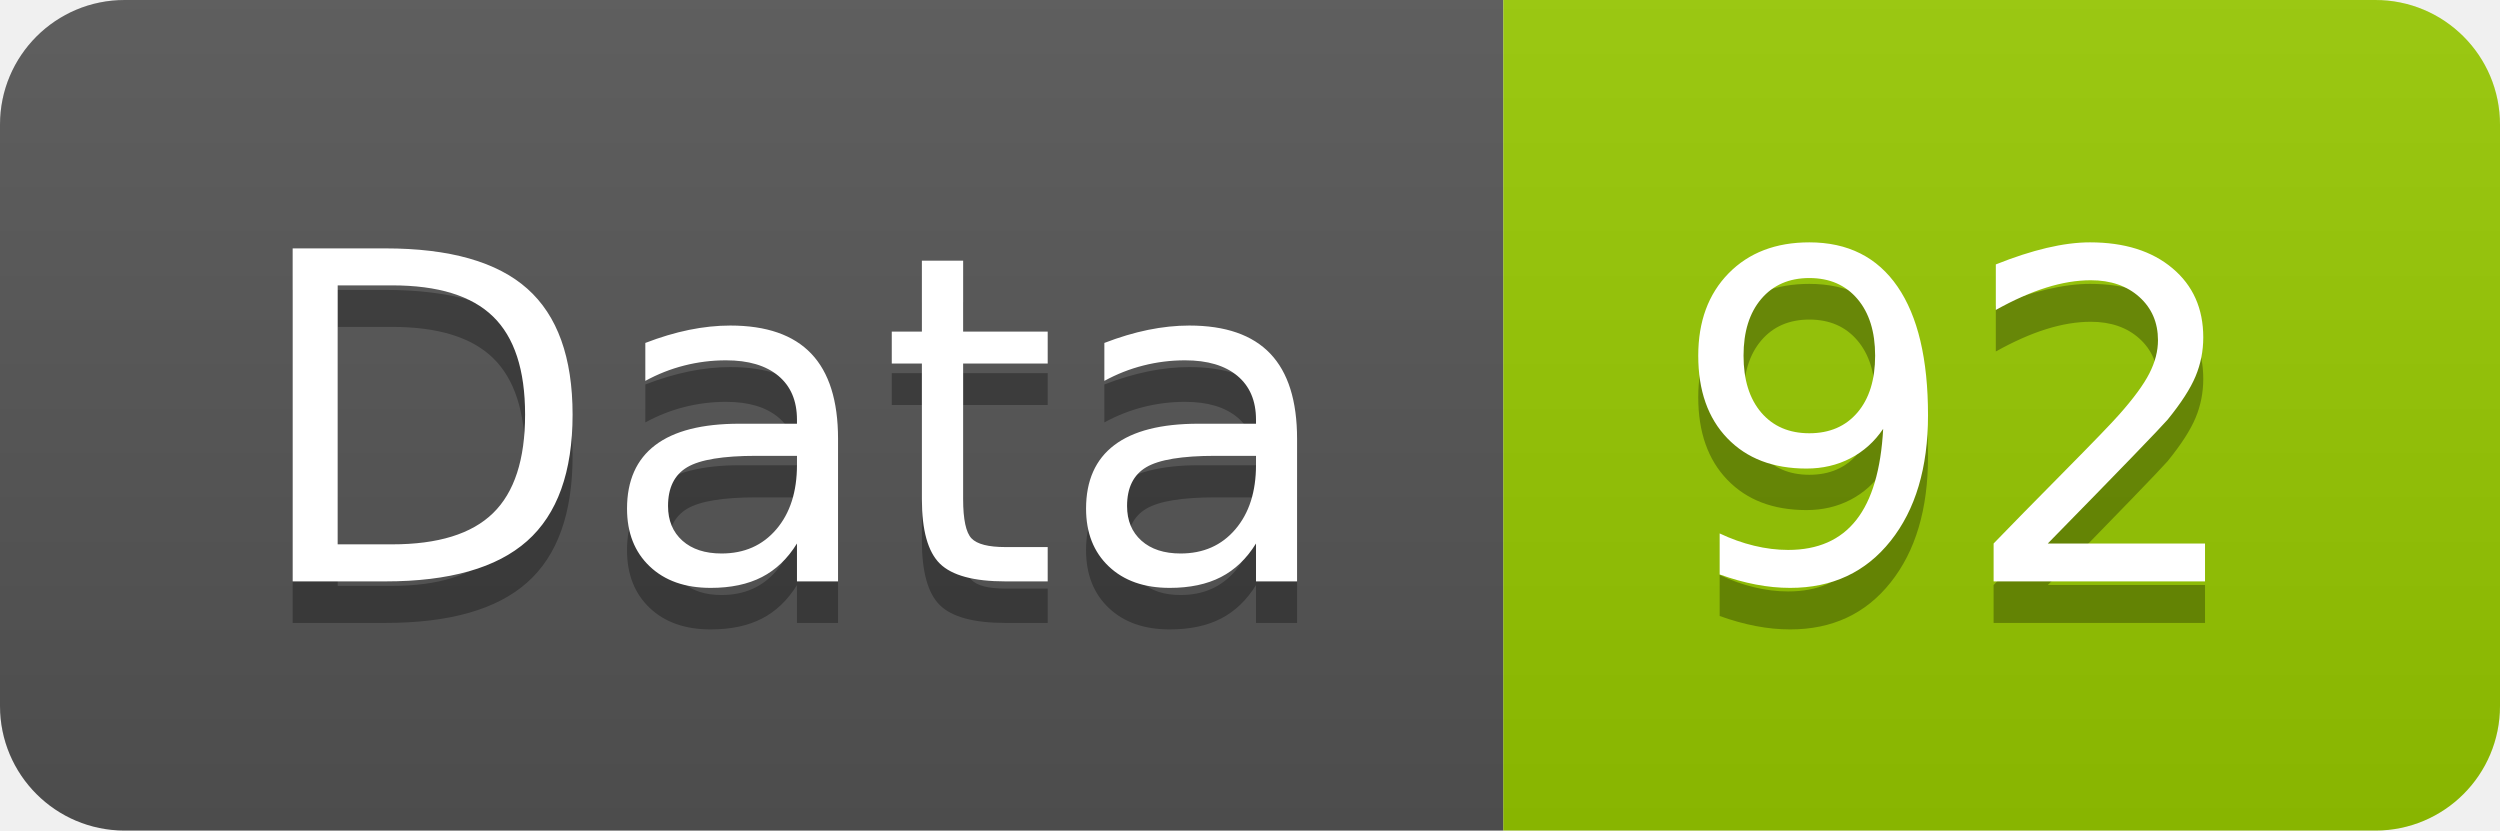
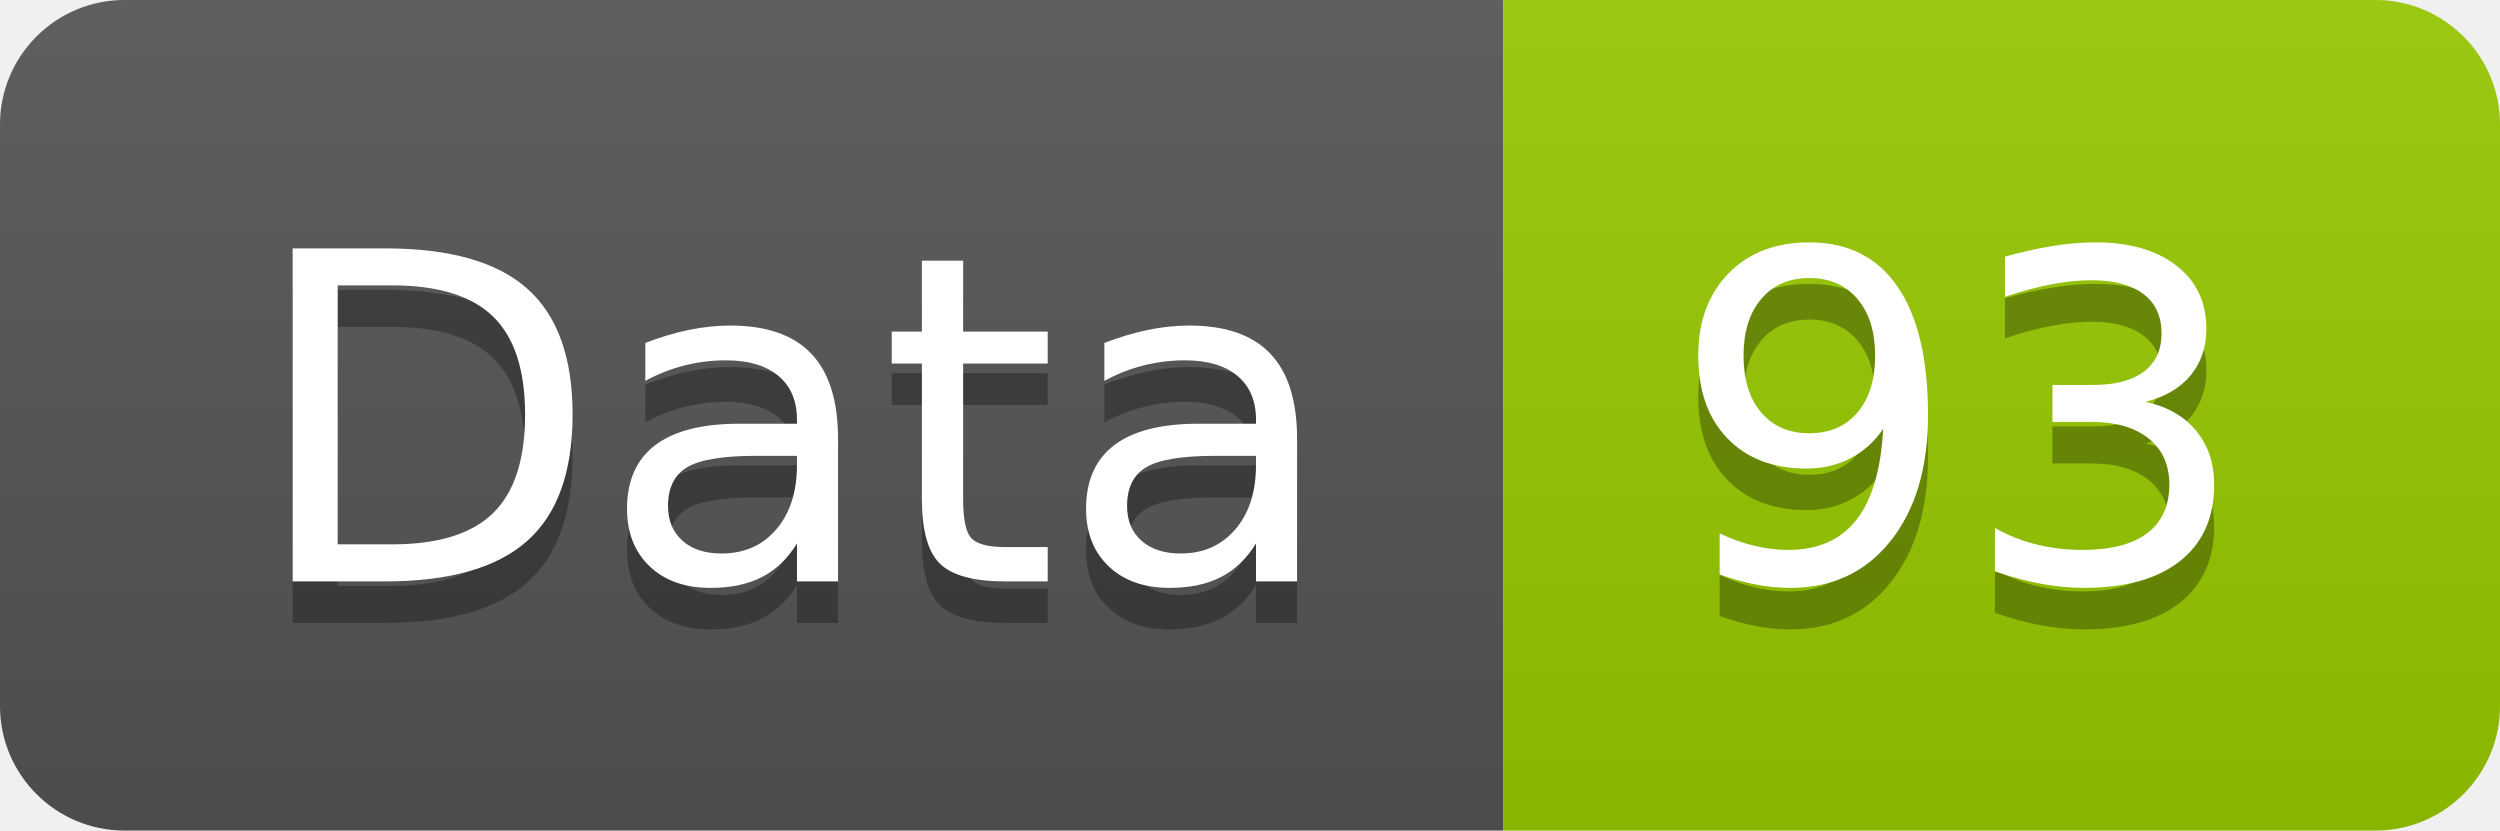
<svg xmlns="http://www.w3.org/2000/svg" width="60.2" height="20">
  <linearGradient id="smooth" x2="0" y2="100%">
    <stop offset="0" stop-color="#bbb" stop-opacity=".1" />
    <stop offset="1" stop-opacity=".1" />
  </linearGradient>
  <clipPath id="round">
    <rect width="60.2" height="20" rx="3" fill="#fff" />
  </clipPath>
  <g clip-path="url(#round)">
    <rect width="36.2" height="20" fill="#555" />
    <rect x="36.2" width="24.0" height="20" fill="#97CA00" />
    <rect width="60.2" height="20" fill="url(#smooth)" />
  </g>
  <g fill="#fff" text-anchor="middle" font-family="DejaVu Sans,Verdana,Geneva,sans-serif" font-size="110">
    <text x="191.0" y="150" fill="#010101" fill-opacity=".3" transform="scale(0.1)" textLength="262.0" lengthAdjust="spacing">Data</text>
    <text x="191.0" y="140" transform="scale(0.1)" textLength="262.0" lengthAdjust="spacing">Data</text>
-     <text x="472.0" y="150" fill="#010101" fill-opacity=".3" transform="scale(0.1)" textLength="140.0" lengthAdjust="spacing">92</text>
-     <text x="472.0" y="140" transform="scale(0.1)" textLength="140.0" lengthAdjust="spacing">92</text>
+     <text x="472.0" y="150" fill="#010101" fill-opacity=".3" transform="scale(0.1)" textLength="140.0" lengthAdjust="spacing">93</text>
+     <text x="472.0" y="140" transform="scale(0.1)" textLength="140.0" lengthAdjust="spacing">93</text>
  </g>
</svg>
